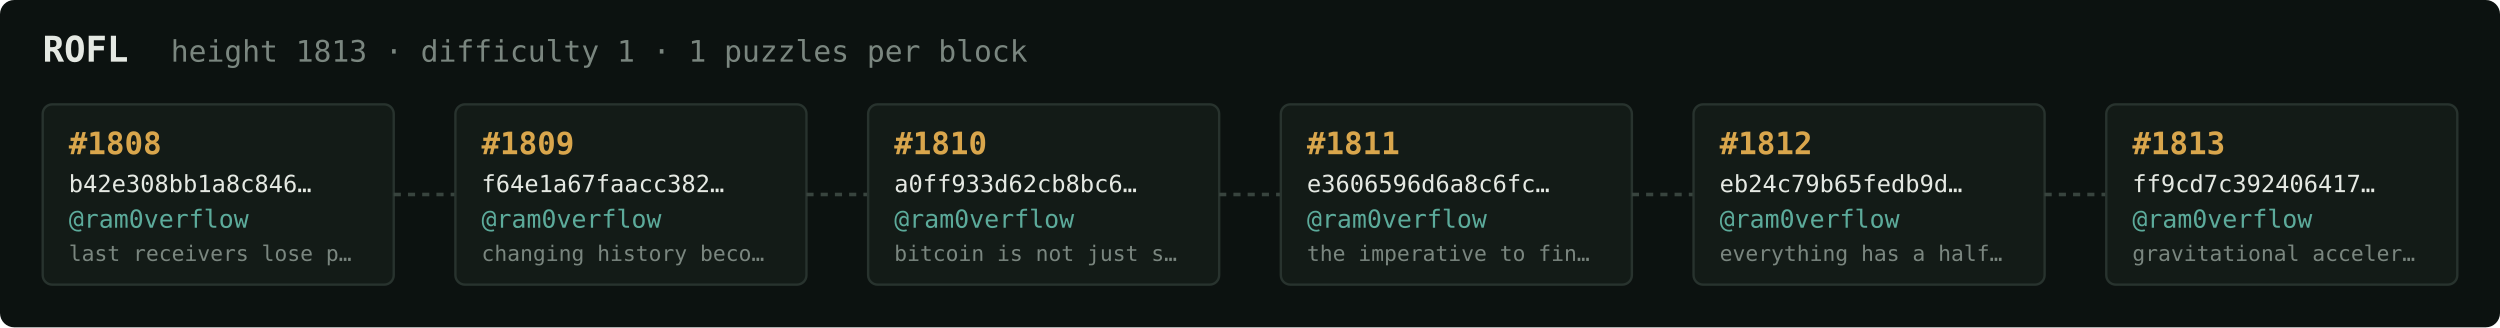
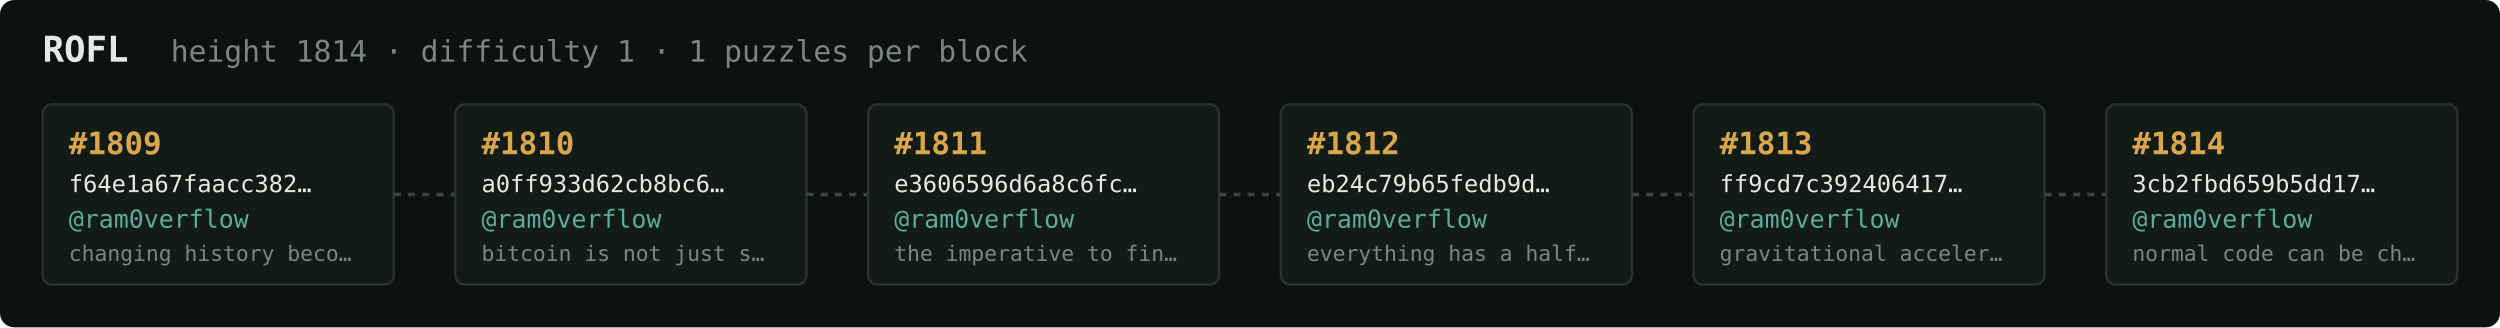
<svg xmlns="http://www.w3.org/2000/svg" width="1054" height="138" viewBox="0 0 1054 138" font-family="ui-monospace,SFMono-Regular,Menlo,monospace">
  <rect fill="#0c1210" width="1054" height="138" rx="6" />
  <text x="18" y="26" fill="#e5e9e3" font-size="15" font-weight="700">ROFL</text>
-   <text x="72" y="26" fill="#7a867f" font-size="12.5">height 1813 · difficulty 1 · 1 puzzles per block</text>
+   <text x="72" y="26" fill="#7a867f" font-size="12.5">height 1814 · difficulty 1 · 1 puzzles per block</text>
  <rect x="18" y="44" width="148" height="76" rx="4" fill="#131b17" stroke="#28332e" stroke-width="1" />
-   <text x="29" y="65" fill="#d9a64c" font-size="13" font-weight="700">#1808</text>
-   <text x="29" y="81" fill="#e5e9e3" font-size="10">b42e308bb1a8c846…</text>
+   <text x="29" y="65" fill="#d9a64c" font-size="13" font-weight="700">#1809</text>
+   <text x="29" y="81" fill="#e5e9e3" font-size="10">f64e1a67faacc382…</text>
  <text x="29" y="96" fill="#5cab9b" font-size="10.5">@ram0verflow</text>
-   <text x="29" y="110" fill="#7a867f" font-size="9">last receivers lose p…</text>
+   <text x="29" y="110" fill="#7a867f" font-size="9">changing history beco…</text>
  <line x1="166" y1="82.0" x2="192" y2="82.0" stroke="#38443e" stroke-width="1.5" stroke-dasharray="3 3" />
  <rect x="192" y="44" width="148" height="76" rx="4" fill="#131b17" stroke="#28332e" stroke-width="1" />
-   <text x="203" y="65" fill="#d9a64c" font-size="13" font-weight="700">#1809</text>
-   <text x="203" y="81" fill="#e5e9e3" font-size="10">f64e1a67faacc382…</text>
+   <text x="203" y="65" fill="#d9a64c" font-size="13" font-weight="700">#1810</text>
+   <text x="203" y="81" fill="#e5e9e3" font-size="10">a0ff933d62cb8bc6…</text>
  <text x="203" y="96" fill="#5cab9b" font-size="10.5">@ram0verflow</text>
-   <text x="203" y="110" fill="#7a867f" font-size="9">changing history beco…</text>
+   <text x="203" y="110" fill="#7a867f" font-size="9">bitcoin is not just s…</text>
  <line x1="340" y1="82.0" x2="366" y2="82.0" stroke="#38443e" stroke-width="1.5" stroke-dasharray="3 3" />
  <rect x="366" y="44" width="148" height="76" rx="4" fill="#131b17" stroke="#28332e" stroke-width="1" />
-   <text x="377" y="65" fill="#d9a64c" font-size="13" font-weight="700">#1810</text>
-   <text x="377" y="81" fill="#e5e9e3" font-size="10">a0ff933d62cb8bc6…</text>
+   <text x="377" y="65" fill="#d9a64c" font-size="13" font-weight="700">#1811</text>
+   <text x="377" y="81" fill="#e5e9e3" font-size="10">e3606596d6a8c6fc…</text>
  <text x="377" y="96" fill="#5cab9b" font-size="10.5">@ram0verflow</text>
-   <text x="377" y="110" fill="#7a867f" font-size="9">bitcoin is not just s…</text>
+   <text x="377" y="110" fill="#7a867f" font-size="9">the imperative to fin…</text>
  <line x1="514" y1="82.0" x2="540" y2="82.0" stroke="#38443e" stroke-width="1.5" stroke-dasharray="3 3" />
  <rect x="540" y="44" width="148" height="76" rx="4" fill="#131b17" stroke="#28332e" stroke-width="1" />
-   <text x="551" y="65" fill="#d9a64c" font-size="13" font-weight="700">#1811</text>
-   <text x="551" y="81" fill="#e5e9e3" font-size="10">e3606596d6a8c6fc…</text>
+   <text x="551" y="65" fill="#d9a64c" font-size="13" font-weight="700">#1812</text>
+   <text x="551" y="81" fill="#e5e9e3" font-size="10">eb24c79b65fedb9d…</text>
  <text x="551" y="96" fill="#5cab9b" font-size="10.5">@ram0verflow</text>
-   <text x="551" y="110" fill="#7a867f" font-size="9">the imperative to fin…</text>
+   <text x="551" y="110" fill="#7a867f" font-size="9">everything has a half…</text>
  <line x1="688" y1="82.0" x2="714" y2="82.0" stroke="#38443e" stroke-width="1.5" stroke-dasharray="3 3" />
  <rect x="714" y="44" width="148" height="76" rx="4" fill="#131b17" stroke="#28332e" stroke-width="1" />
-   <text x="725" y="65" fill="#d9a64c" font-size="13" font-weight="700">#1812</text>
-   <text x="725" y="81" fill="#e5e9e3" font-size="10">eb24c79b65fedb9d…</text>
+   <text x="725" y="65" fill="#d9a64c" font-size="13" font-weight="700">#1813</text>
+   <text x="725" y="81" fill="#e5e9e3" font-size="10">ff9cd7c392406417…</text>
  <text x="725" y="96" fill="#5cab9b" font-size="10.5">@ram0verflow</text>
-   <text x="725" y="110" fill="#7a867f" font-size="9">everything has a half…</text>
+   <text x="725" y="110" fill="#7a867f" font-size="9">gravitational acceler…</text>
  <line x1="862" y1="82.0" x2="888" y2="82.0" stroke="#38443e" stroke-width="1.5" stroke-dasharray="3 3" />
  <rect x="888" y="44" width="148" height="76" rx="4" fill="#131b17" stroke="#28332e" stroke-width="1" />
-   <text x="899" y="65" fill="#d9a64c" font-size="13" font-weight="700">#1813</text>
-   <text x="899" y="81" fill="#e5e9e3" font-size="10">ff9cd7c392406417…</text>
+   <text x="899" y="65" fill="#d9a64c" font-size="13" font-weight="700">#1814</text>
+   <text x="899" y="81" fill="#e5e9e3" font-size="10">3cb2fbd659b5dd17…</text>
  <text x="899" y="96" fill="#5cab9b" font-size="10.5">@ram0verflow</text>
-   <text x="899" y="110" fill="#7a867f" font-size="9">gravitational acceler…</text>
+   <text x="899" y="110" fill="#7a867f" font-size="9">normal code can be ch…</text>
</svg>
